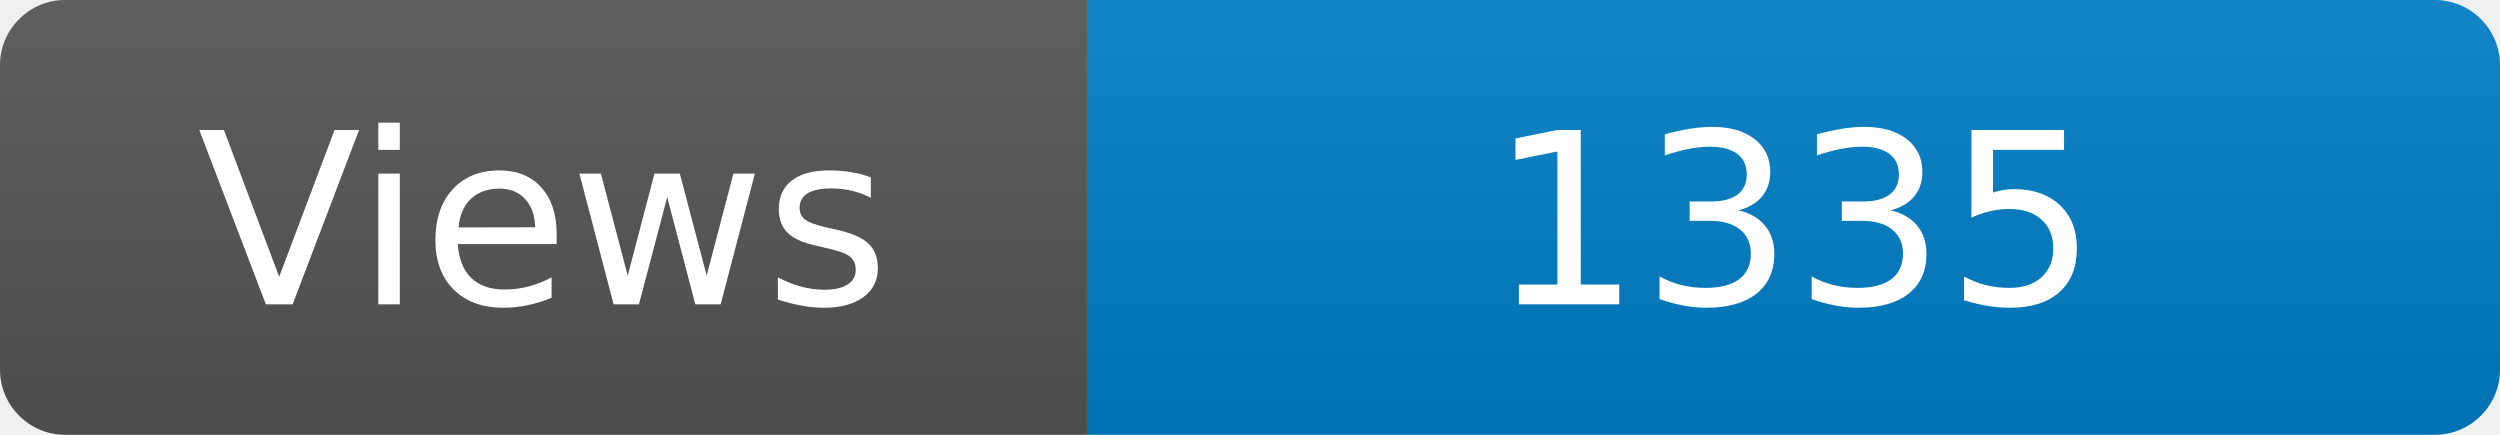
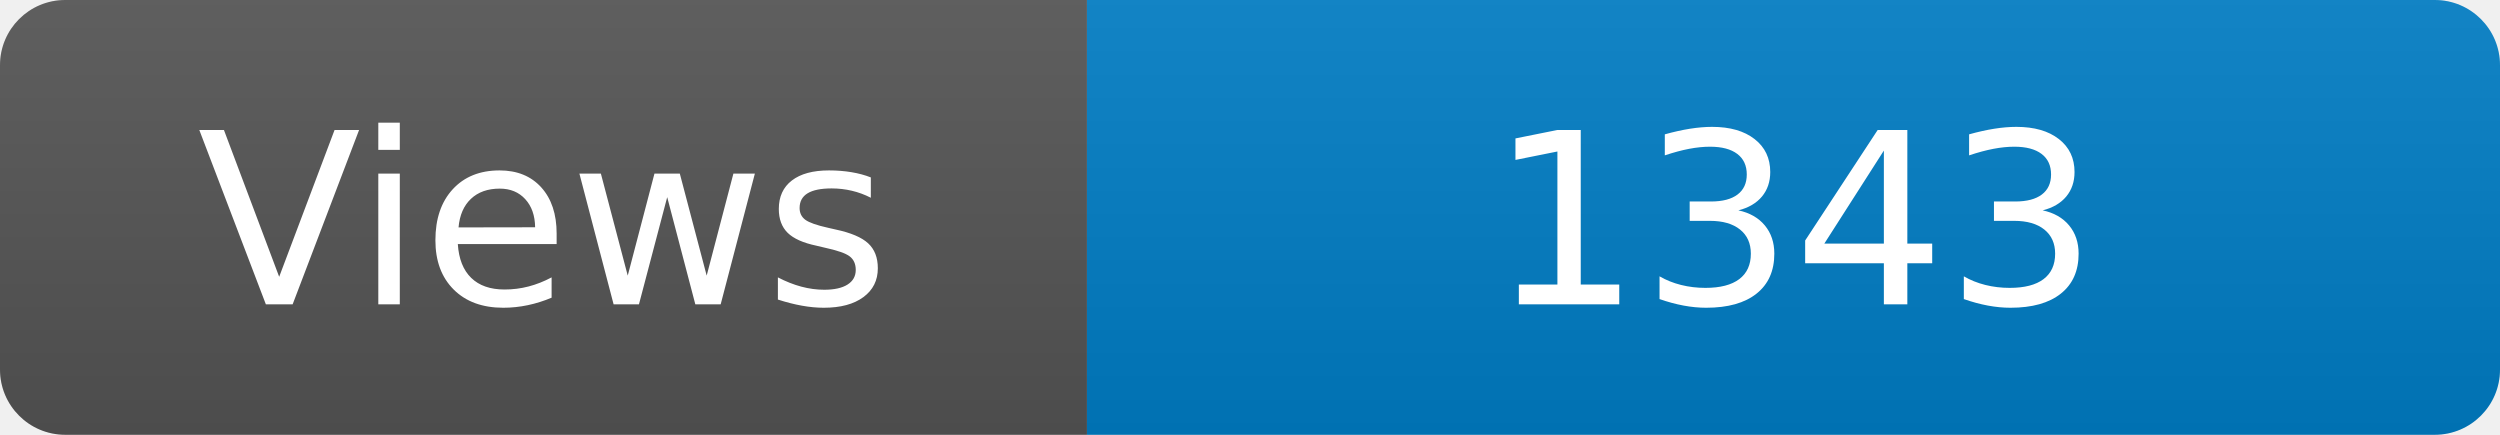
<svg xmlns="http://www.w3.org/2000/svg" width="115" height="20" role="img" aria-label="Maintained?: yes">
  <linearGradient id="s" x2="0" y2="100%">
    <stop offset="0" stop-color="#bbb" stop-opacity=".1" />
    <stop offset="1" stop-opacity=".1" />
  </linearGradient>
  <clipPath id="r">
    <rect width="115" height="20" rx="3" fill="#fff" />
  </clipPath>
  <g clip-path="url(#r)">
    <rect width="50" height="20" fill="#555" />
    <rect x="50" width="160" height="20" fill="#007ec6" />
    <rect width="115" height="20" fill="url(#s)" />
  </g>
  <g fill="#fff" text-anchor="middle" font-family="Verdana,Geneva,DejaVu Sans,sans-serif" font-size="110">
    <text x="250" y="140" transform="scale(.1)" fill="#fff">Views</text>
-     <text x="825" y="140" transform="scale(.1)" fill="#fff">1335</text>
+     <text x="825" y="140" transform="scale(.1)" fill="#fff">1343</text>
  </g>
</svg>
